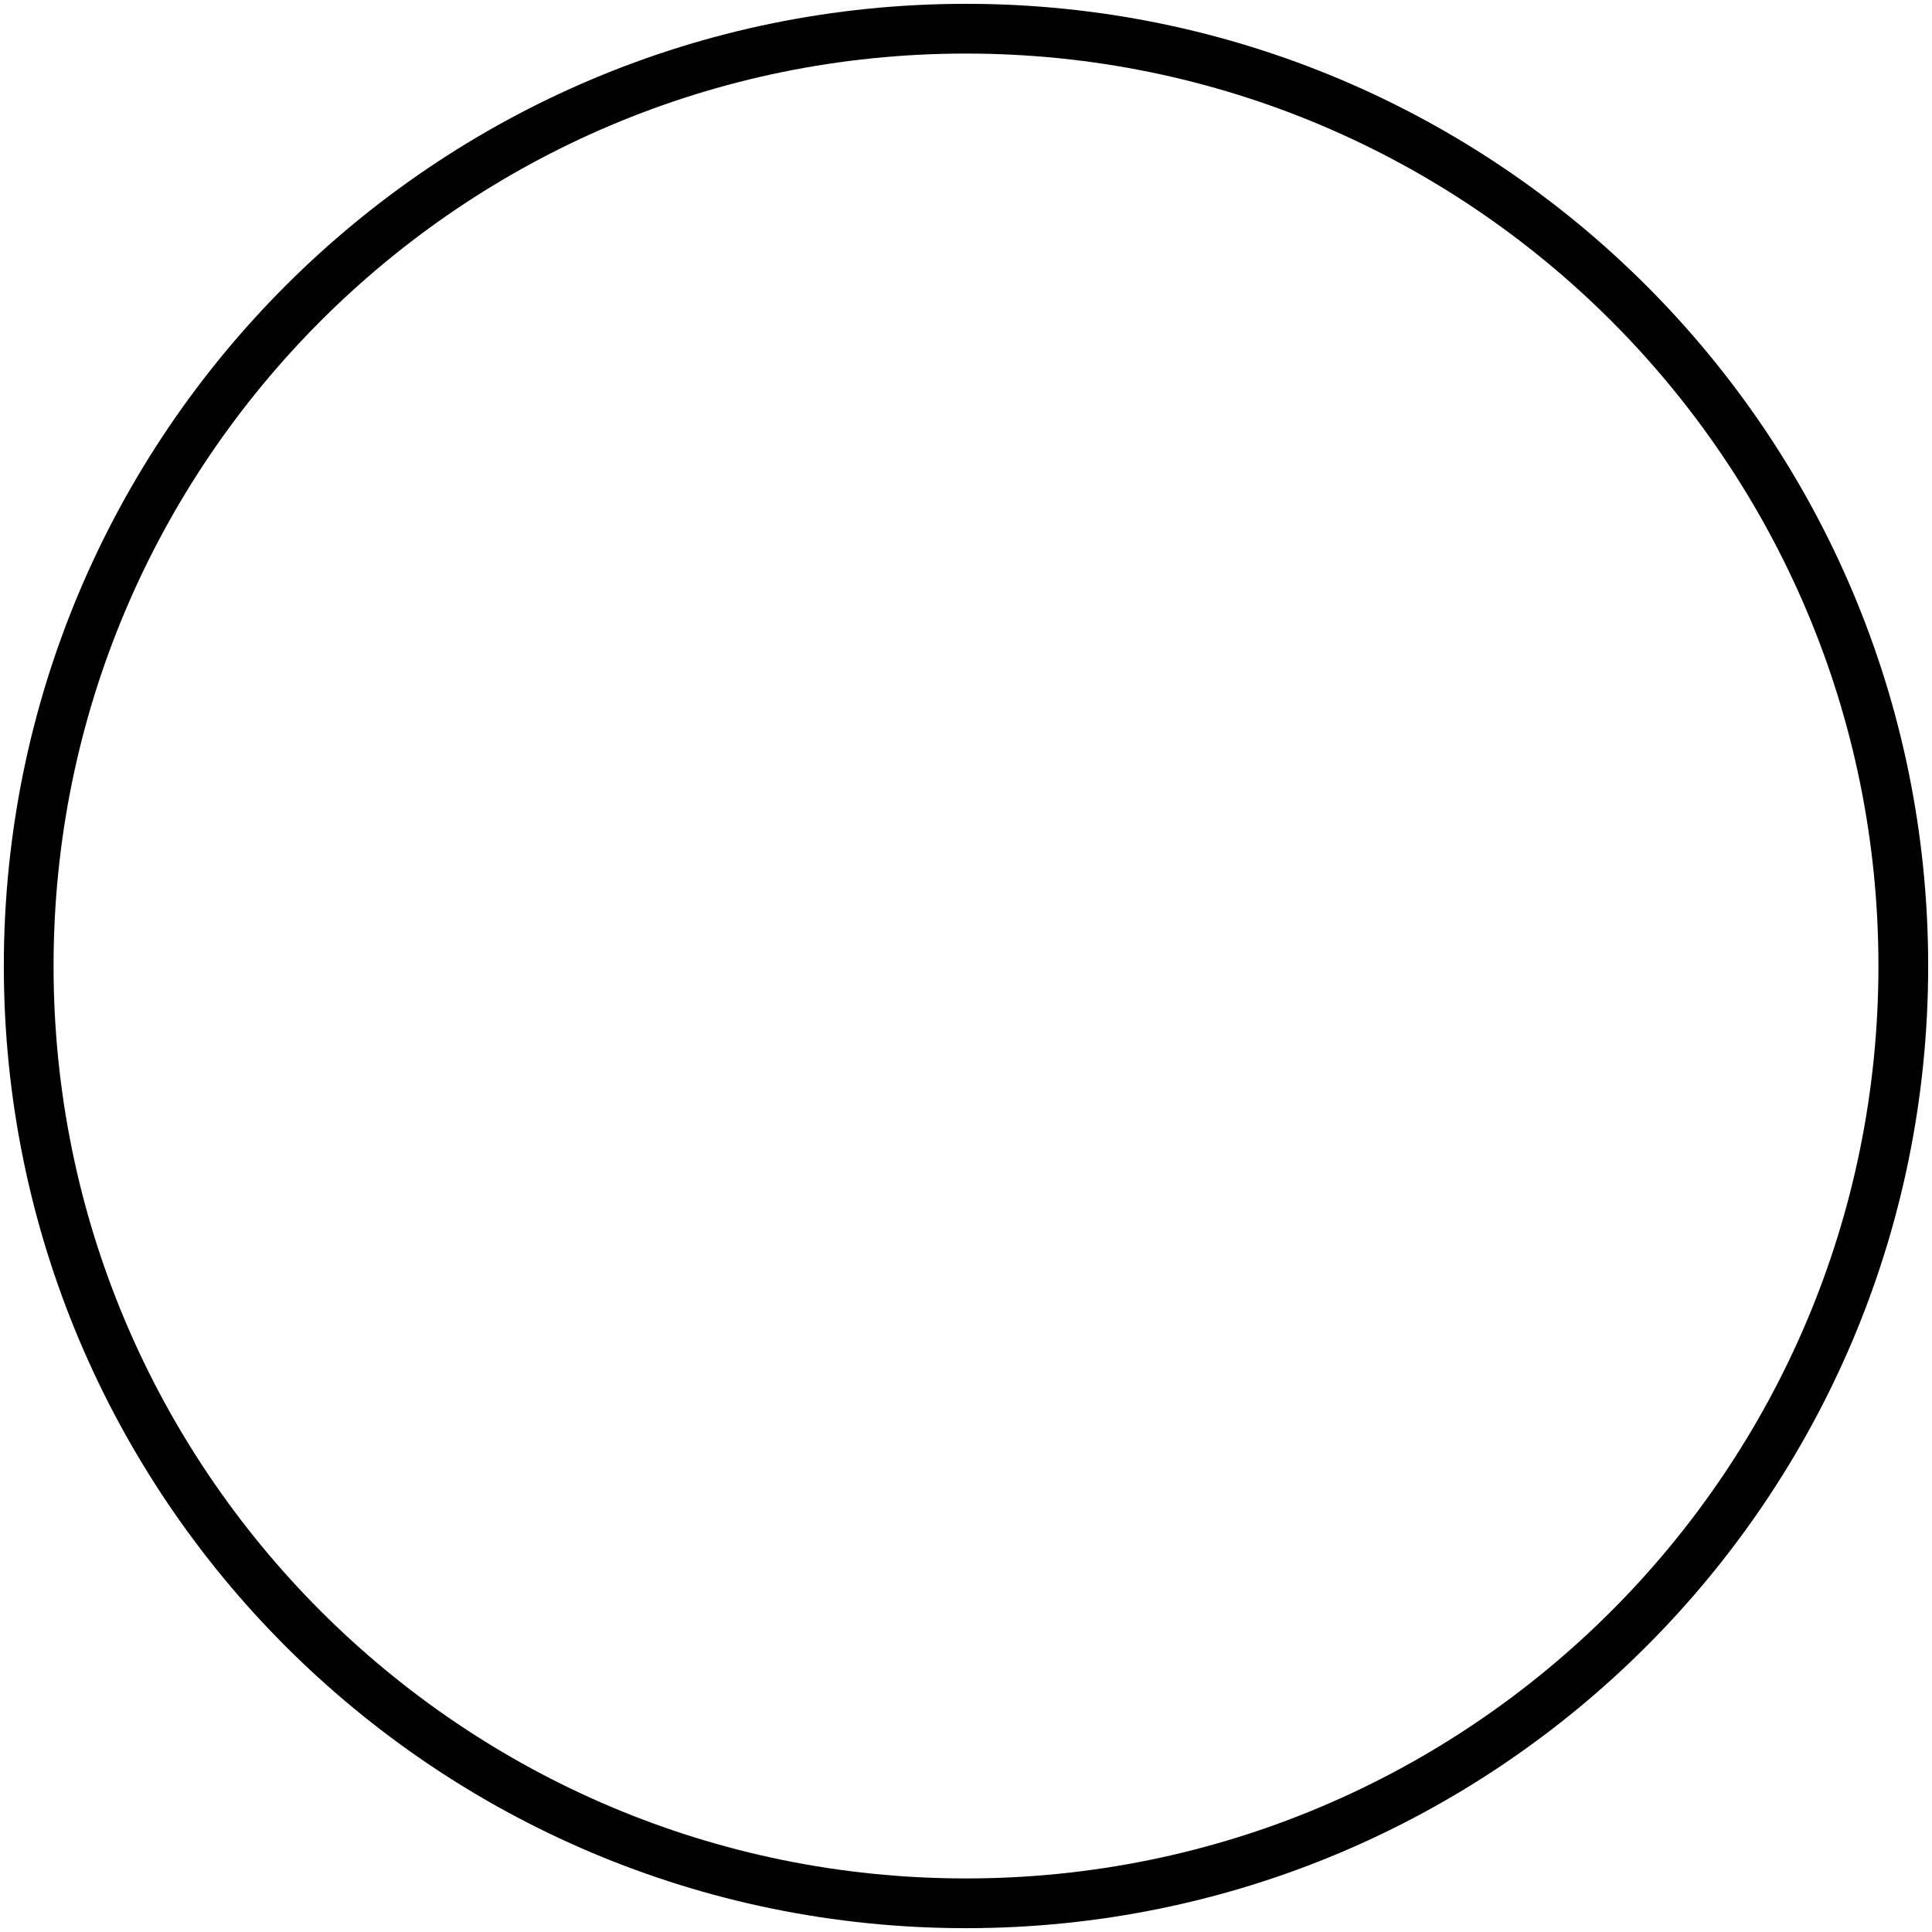
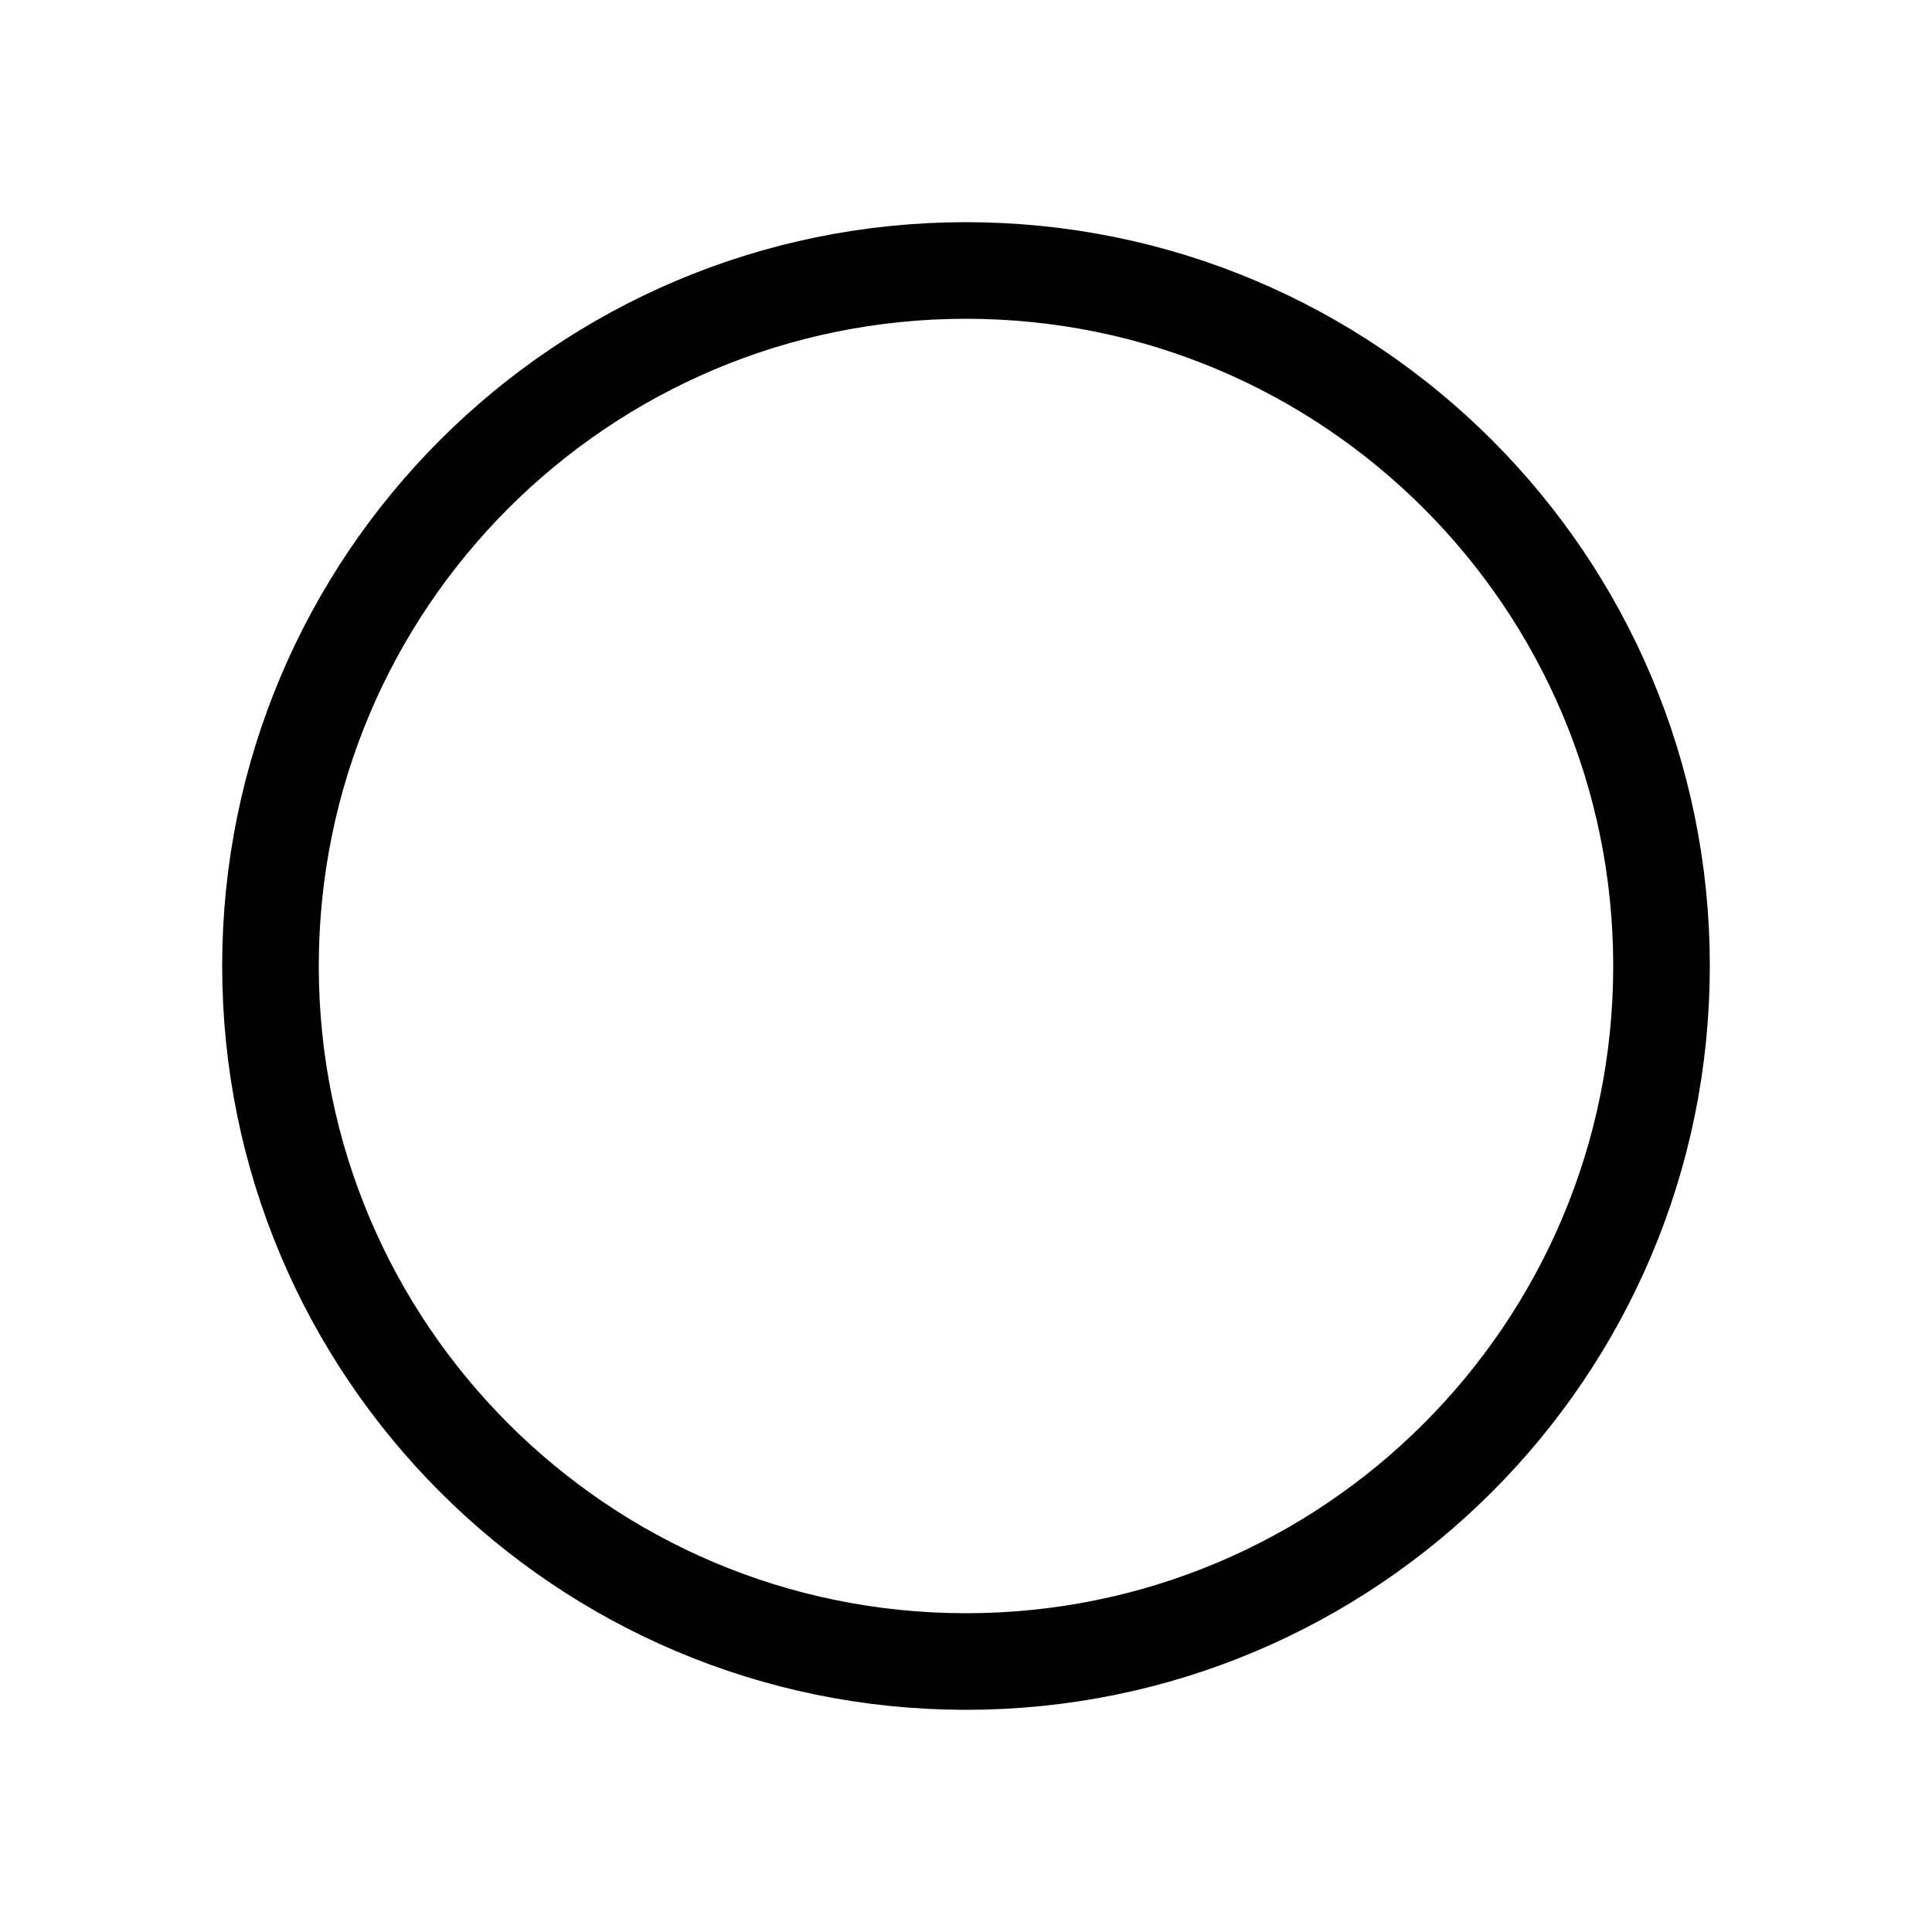
- <svg xmlns="http://www.w3.org/2000/svg" viewBox="0 0 505 505">
-   <circle style="transform-box:fill-box;transform-origin:50% 50%" cx="252.5" cy="252.5" stroke="#000" fill="transparent" r="245" stroke-width="13" />
+ <svg xmlns="http://www.w3.org/2000/svg" width="64" height="64" viewBox="-25 -25 50 50">
+   <circle r="18" fill="none" stroke="#000" stroke-width="2.5" />
</svg>
